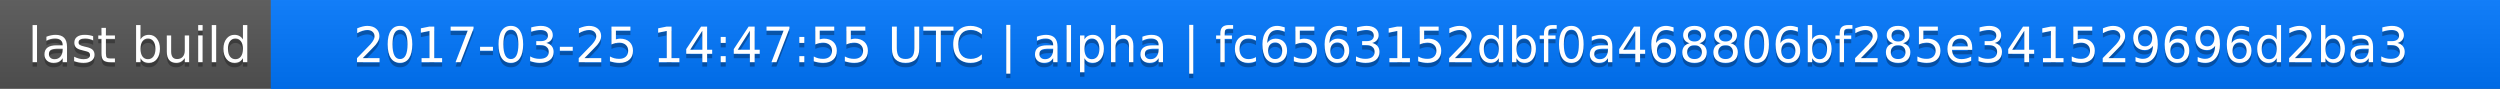
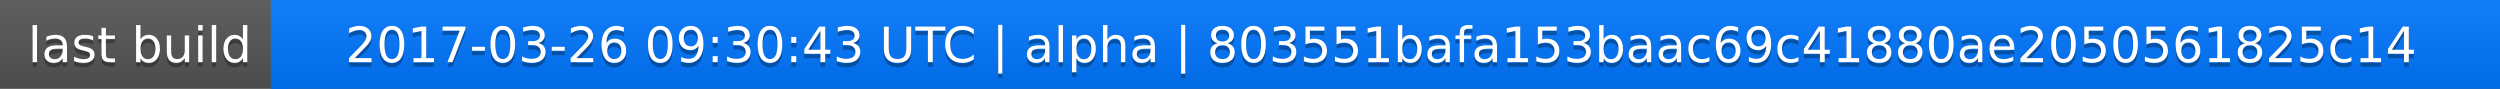
<svg xmlns="http://www.w3.org/2000/svg" width="563" height="20">
  <linearGradient id="a" x2="0" y2="100%">
    <stop offset="0" stop-color="#bbb" stop-opacity=".1" />
    <stop offset="1" stop-opacity=".1" />
  </linearGradient>
  <rect rx="0" width="563" height="20" fill="#555" />
  <rect rx="0" x="61" width="502" height="20" fill="#07f" />
  <path fill="#07f" d="M61 0h4v20h-4z" />
  <rect rx="0" width="563" height="20" fill="url(#a)" />
  <g fill="#fff" text-anchor="middle" font-family="DejaVu Sans,Verdana,Geneva,sans-serif" font-size="11">
    <text x="31.5" y="15" fill="#010101" fill-opacity=".3">last build</text>
    <text x="31.5" y="14">last build</text>
-     <text x="311" y="15" fill="#010101" fill-opacity=".3">2017-03-25 14:47:55 UTC | alpha | fc6563152dbf0a468806bf285e341529696d2ba3</text>
-     <text x="311" y="14">2017-03-25 14:47:55 UTC | alpha | fc6563152dbf0a468806bf285e341529696d2ba3</text>
+     <text x="311" y="15" fill="#010101" fill-opacity=".3">2017-03-26 09:30:43 UTC | alpha | 803551bafa153baac69c41880ae2050561825c14</text>
+     <text x="311" y="14">2017-03-26 09:30:43 UTC | alpha | 803551bafa153baac69c41880ae2050561825c14</text>
  </g>
</svg>
